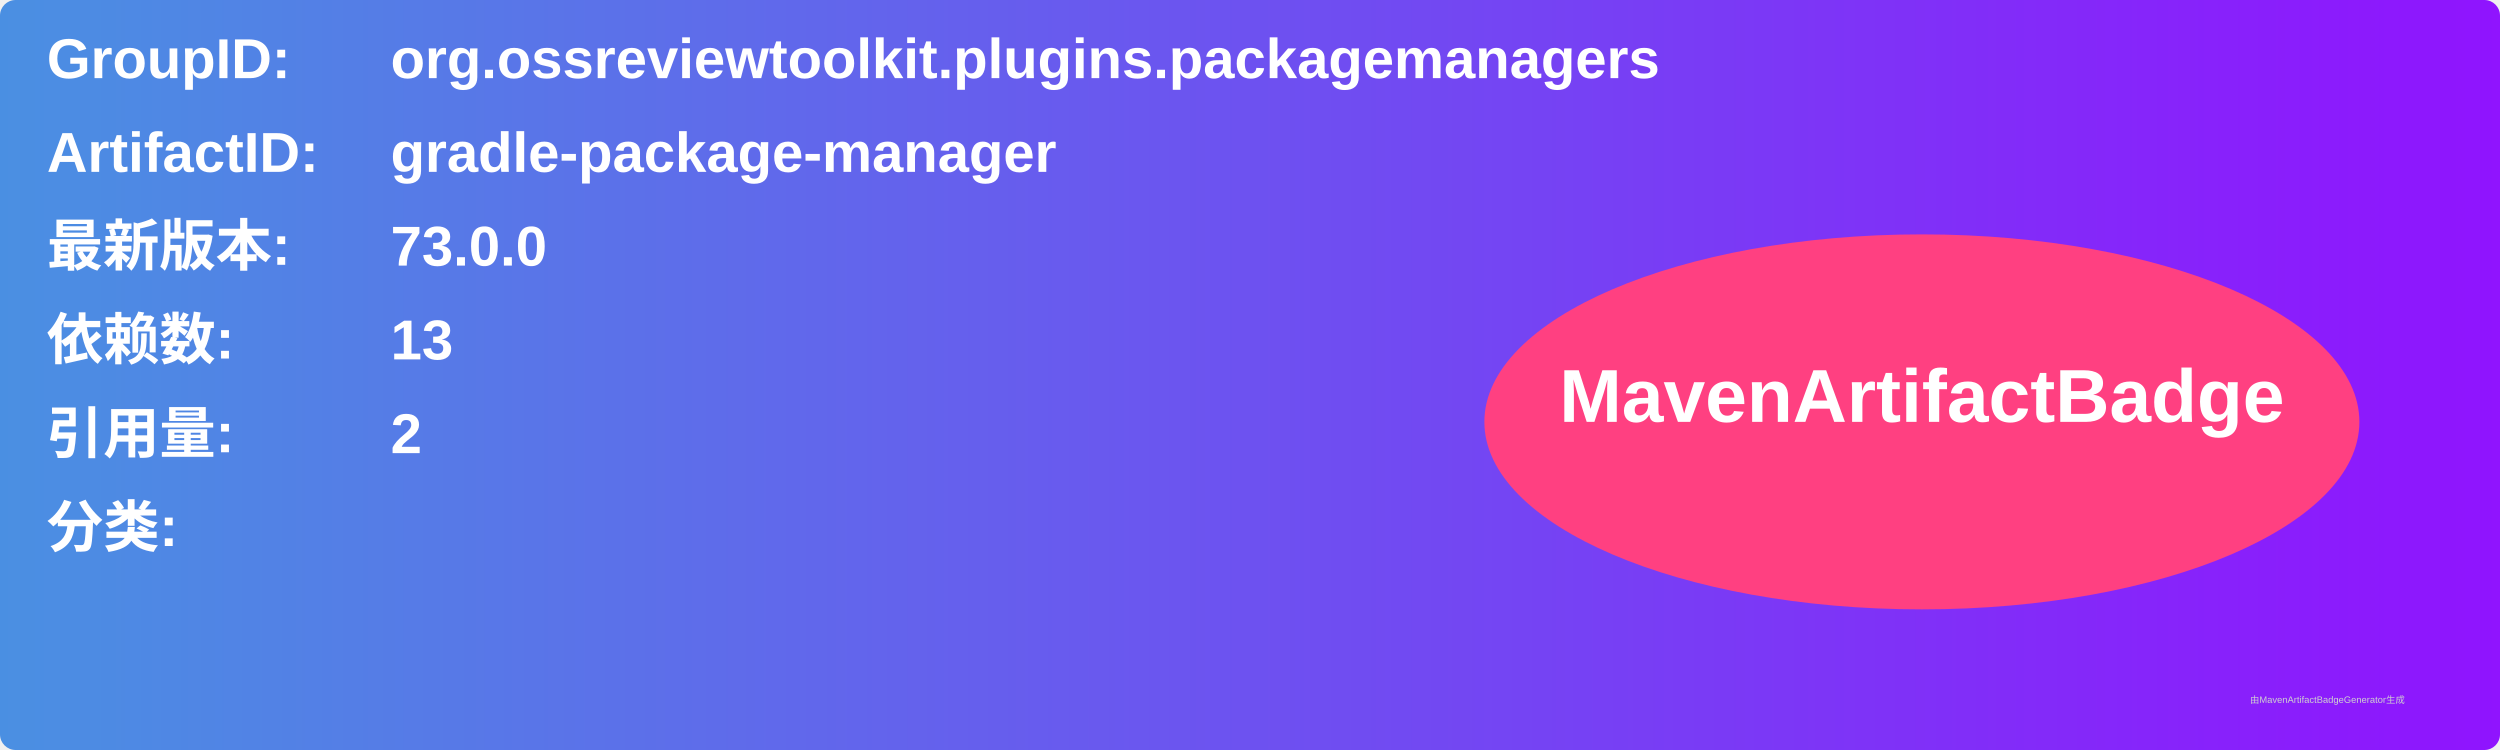
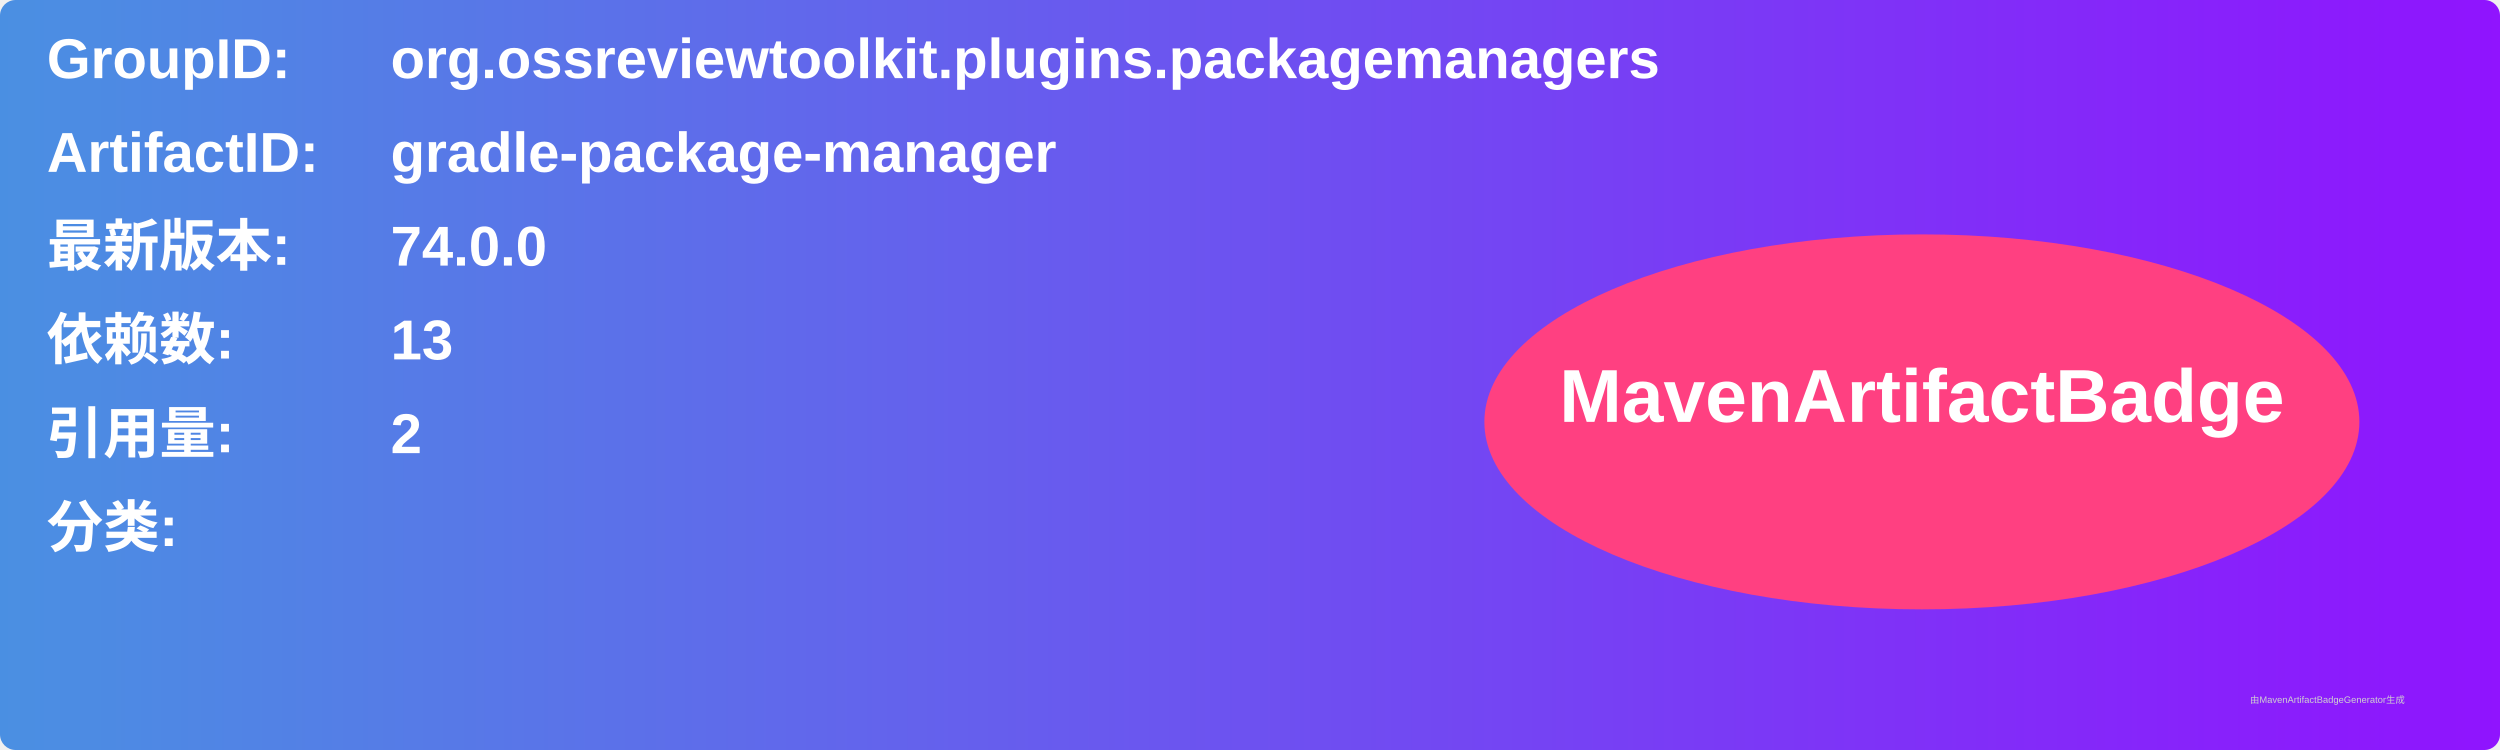
<svg xmlns="http://www.w3.org/2000/svg" width="800" height="240" viewBox="0 0 800 240">
  <linearGradient id="grad" x1="0%" y1="0%" x2="100%" y2="0%">
    <stop offset="0%" stop-color="#4a90e2" />
    <stop offset="100%" stop-color="#9013fe" />
  </linearGradient>
  <rect width="100%" height="100%" rx="5" ry="5" fill="url(#grad)" />
  <g transform="translate(15, 15)">
    <text x="0" y="10" font-family="Arial" font-size="18" fill="white" font-weight="bold" width="260">GroupID:</text>
    <text x="110" y="10" font-family="Arial" font-size="18" fill="white" font-weight="bold" width="460">org.ossreviewtoolkit.plugins.packagemanagers</text>
    <text x="0" y="40" font-family="Arial" font-size="18" fill="white" font-weight="bold" width="260">ArtifactID:</text>
    <text x="110" y="40" font-family="Arial" font-size="18" fill="white" font-weight="bold" width="460">gradle-package-manager</text>
    <text x="0" y="70" font-family="Arial" font-size="18" fill="white" font-weight="bold">最新版本:</text>
    <text x="110" y="70" font-family="Arial" font-size="18" fill="white" font-weight="bold">
-       <tspan font-weight="bold">73.0.0</tspan>
+       <tspan font-weight="bold">74.0.0</tspan>
    </text>
    <text x="0" y="100" font-family="Arial" font-size="18" fill="white" font-weight="bold">依赖数: </text>
    <text x="110" y="100" font-family="Arial" font-size="18" fill="white">
      <tspan font-weight="bold">13</tspan>
    </text>
    <text x="0" y="130" font-family="Arial" font-size="18" fill="white" font-weight="bold">引用量: </text>
    <text x="110" y="130" font-family="Arial" font-size="18" fill="white">
      <tspan font-weight="bold">2</tspan>
    </text>
    <text x="0" y="160" font-family="Arial" font-size="18" fill="white" font-weight="bold">分类:</text>
    <text x="10" y="190" font-family="Arial" font-size="10" fill="white">
      <tspan font-weight="bold" />
    </text>
    <ellipse cx="600" cy="120" rx="140" ry="60" fill="#ff4081" />
    <text x="600" y="120" text-anchor="middle" font-family="Arial" font-size="24" fill="white" font-weight="bold">MavenArtifactBadge</text>
  </g>
  <text x="720" y="225" font-family="Arial" font-size="3" fill="#d0d0d0">由MavenArtifactBadgeGenerator生成</text>
</svg>
